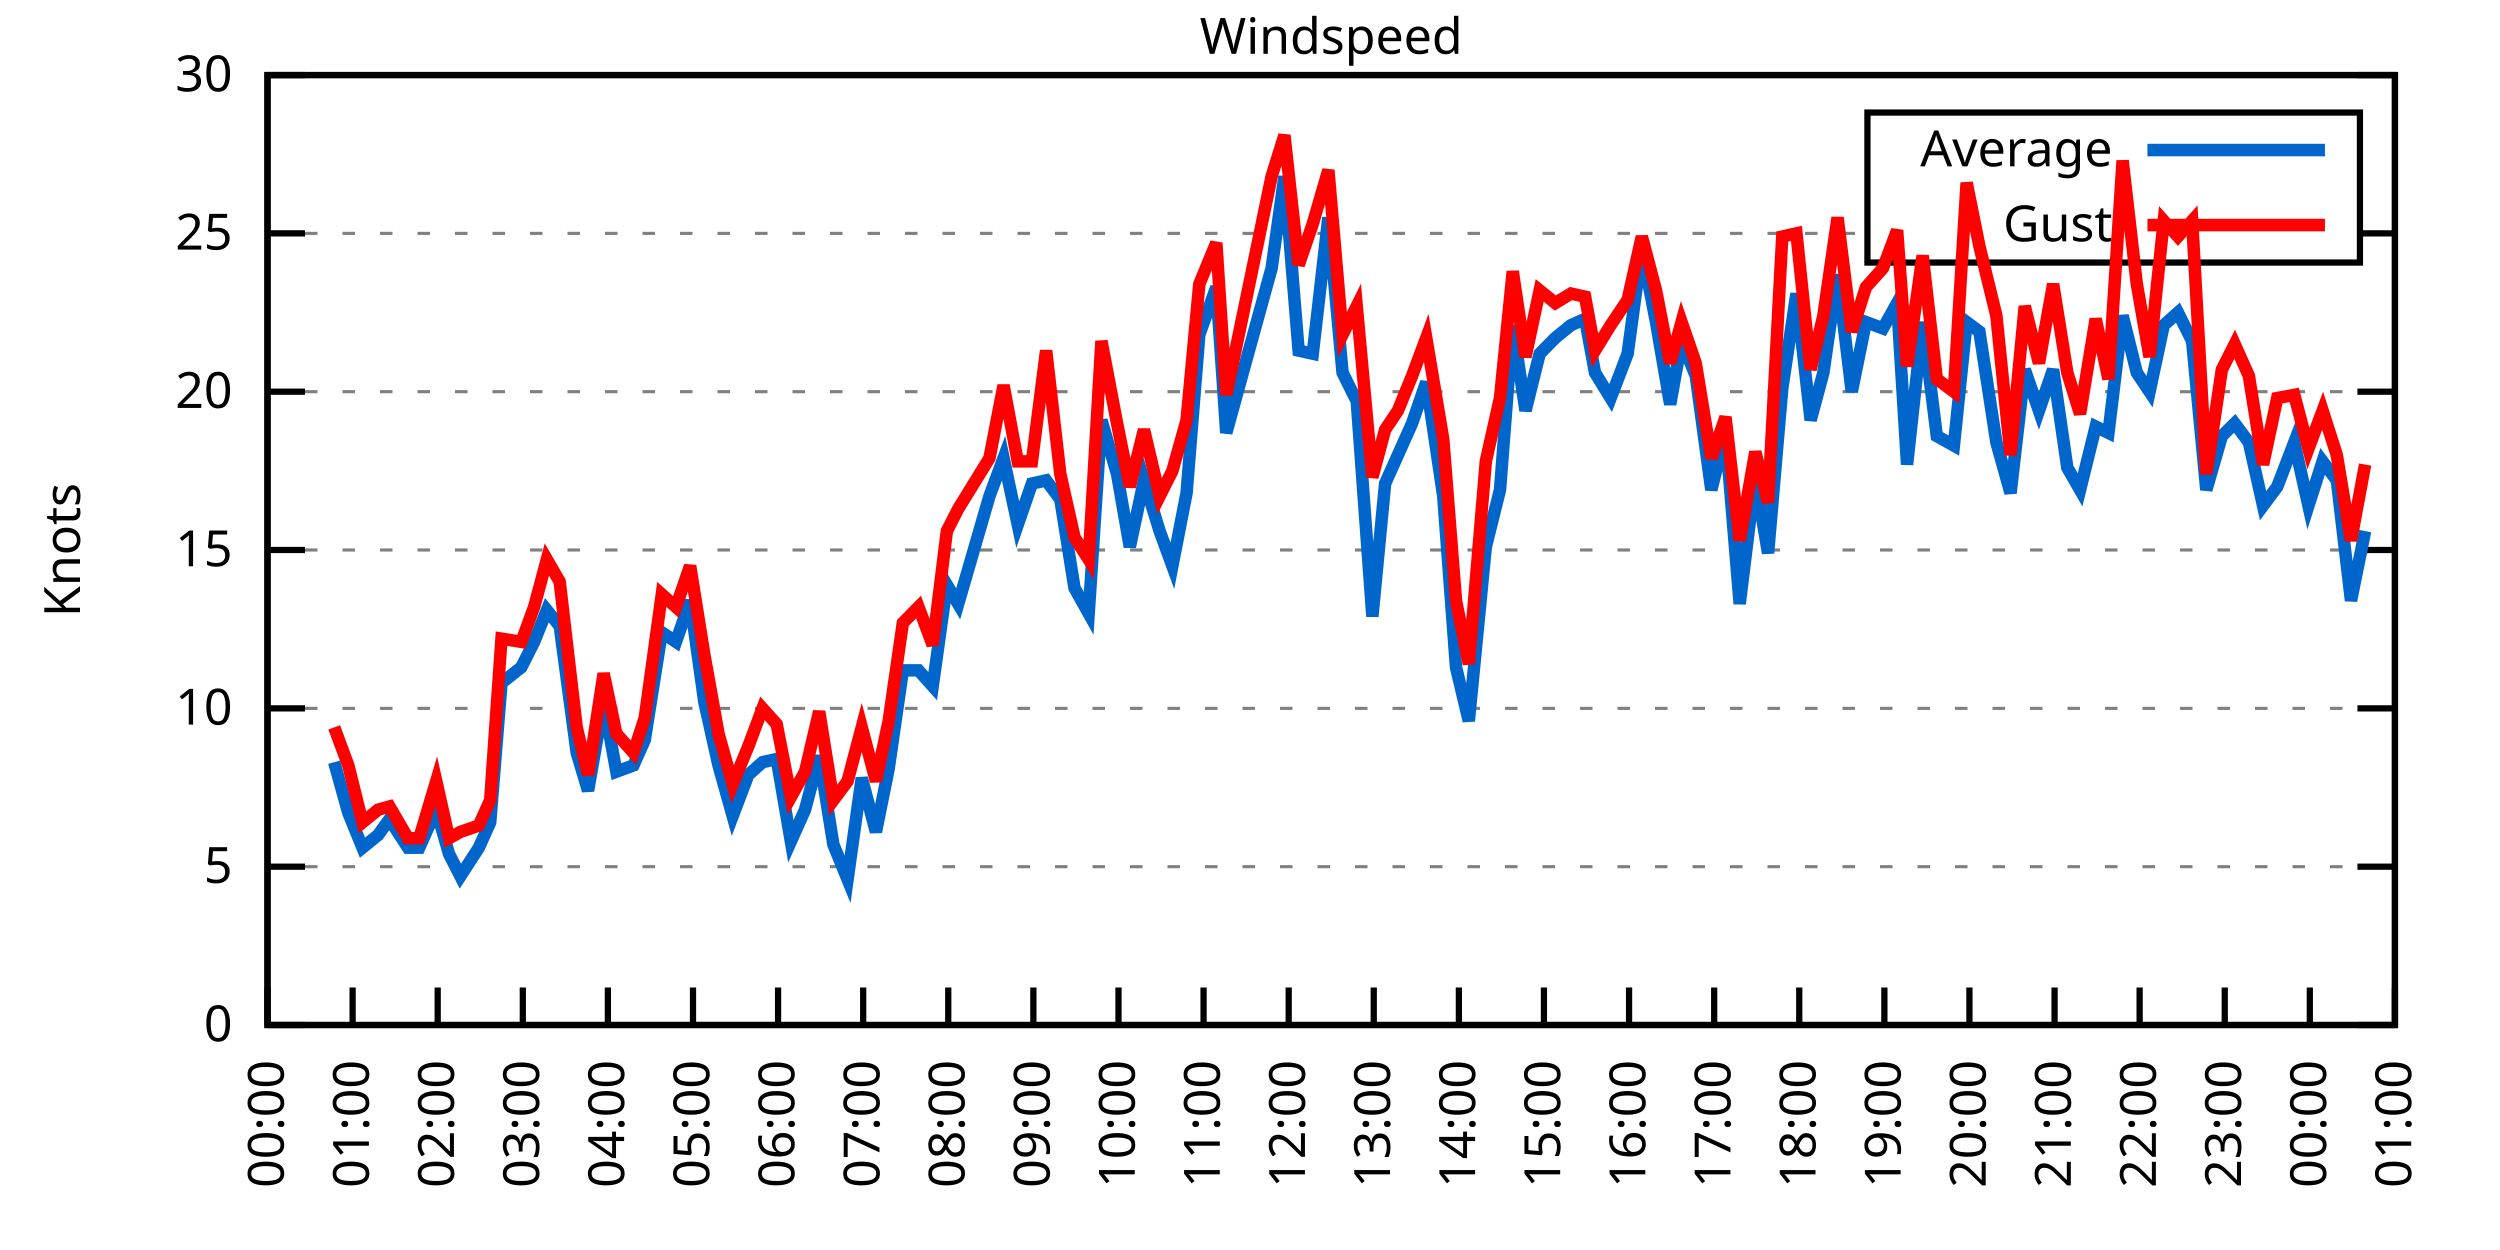
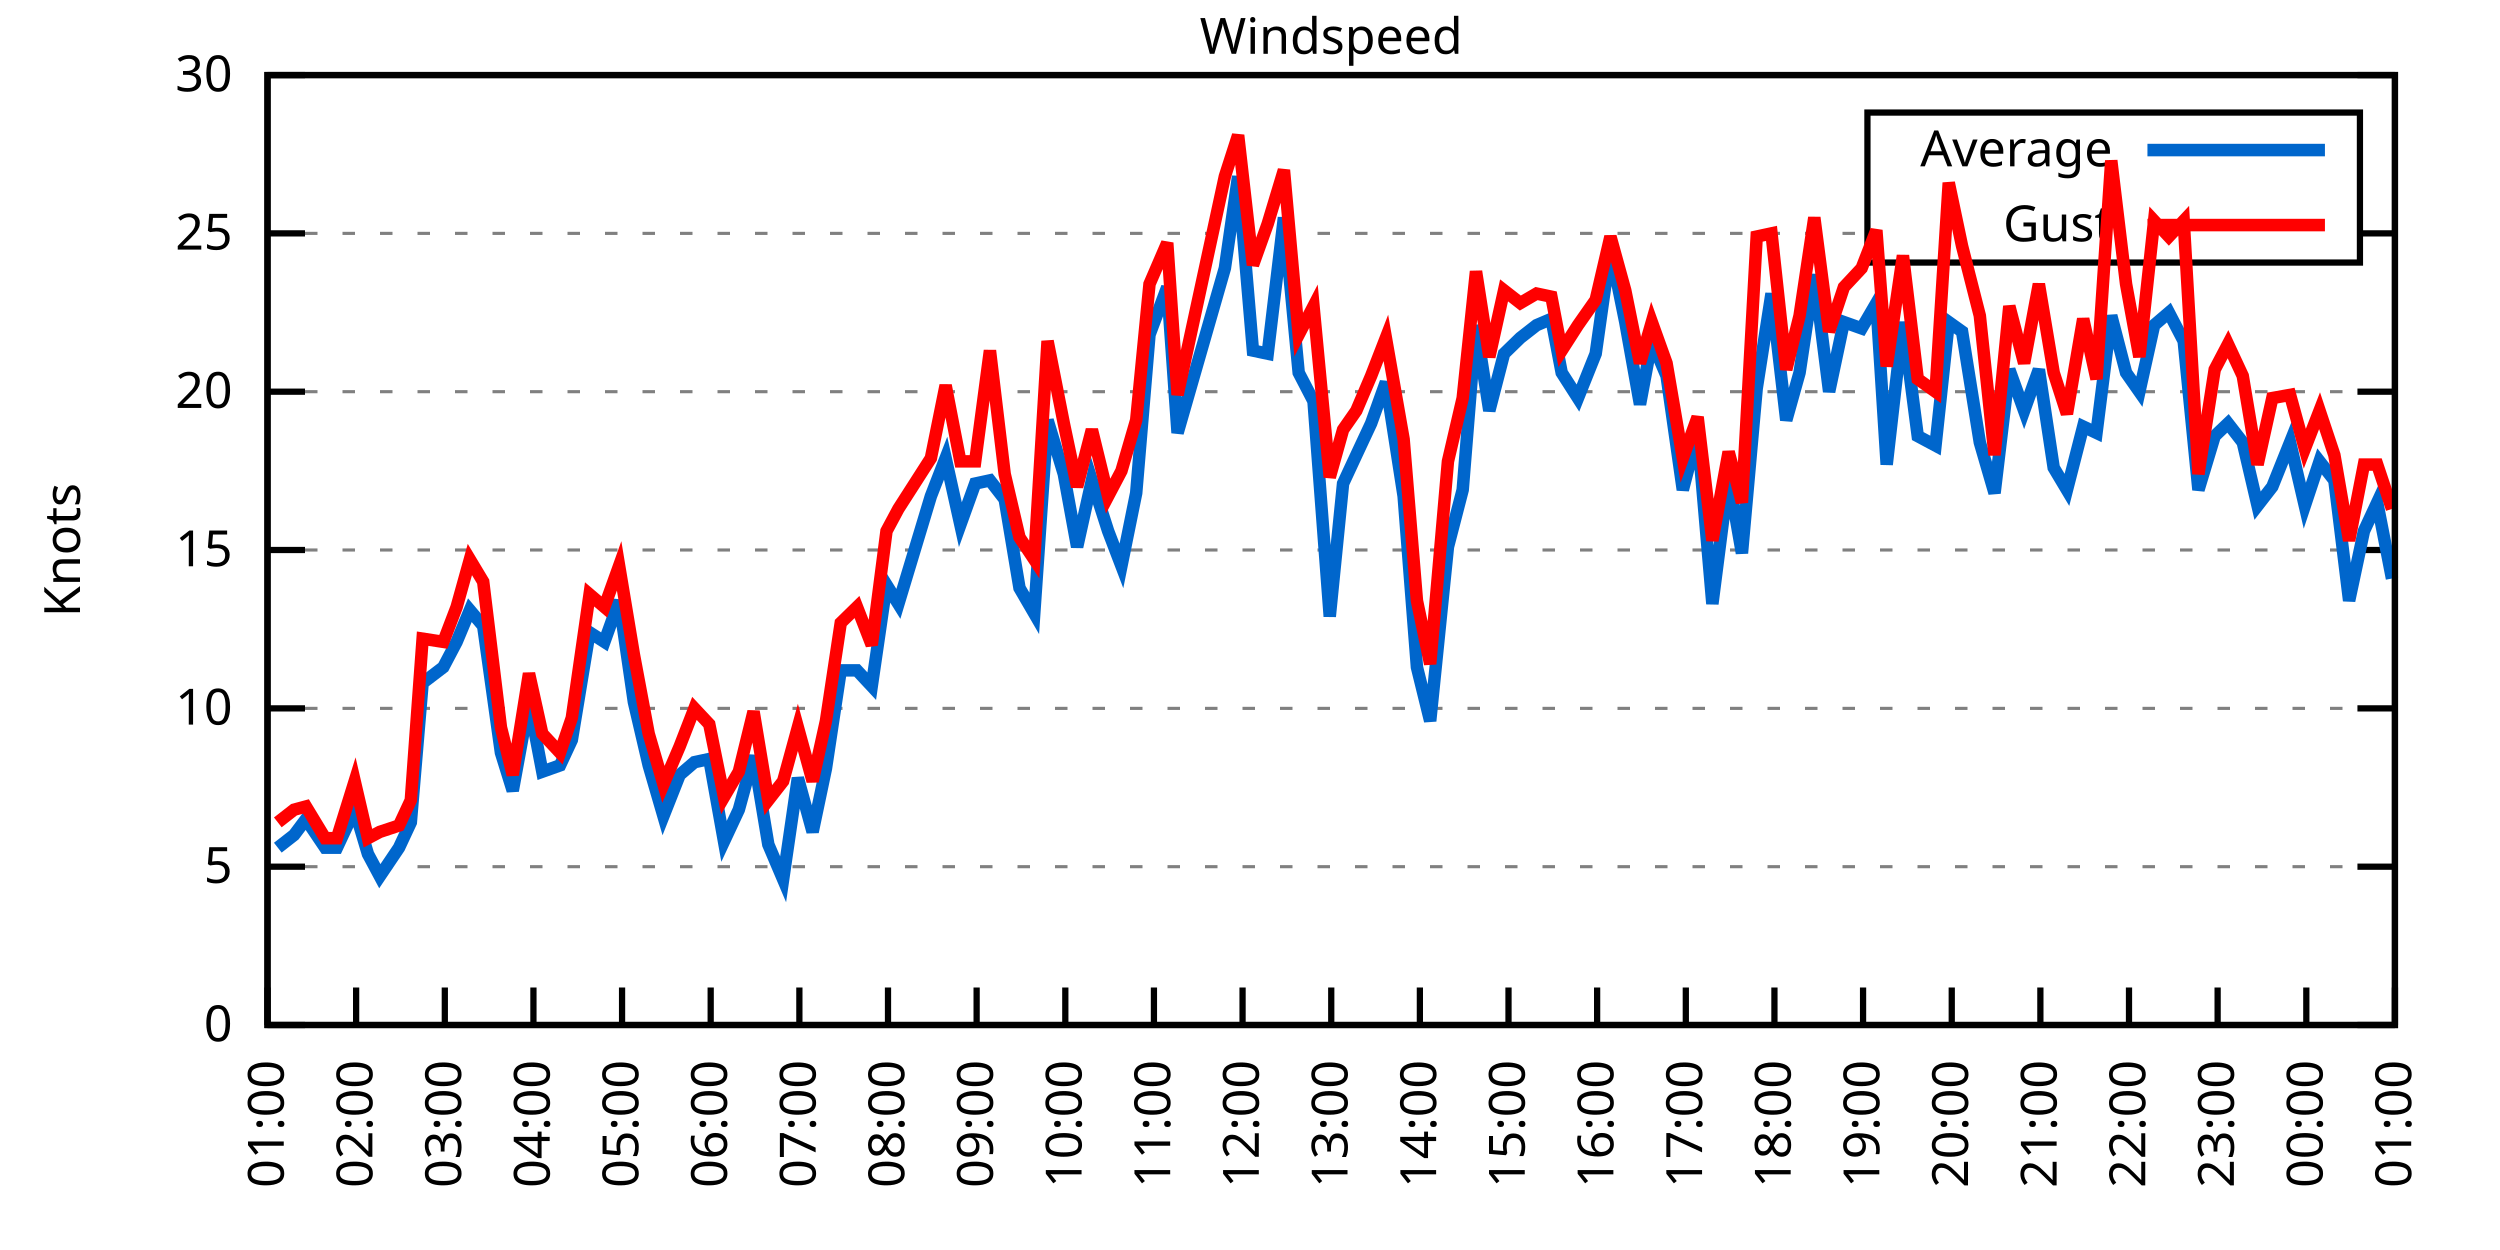
<svg xmlns="http://www.w3.org/2000/svg" xmlns:xlink="http://www.w3.org/1999/xlink" width="400" height="200" viewBox="0 0 400 200">
  <g id="gnuplot_canvas">
    <rect x="0" y="0" width="400" height="200" fill="none" />
    <defs>
      <circle id="gpDot" r="0.5" stroke-width="0.5" stroke="currentColor" />
      <path id="gpPt0" stroke-width="0.333" stroke="currentColor" d="M-1,0 h2 M0,-1 v2" />
      <path id="gpPt1" stroke-width="0.333" stroke="currentColor" d="M-1,-1 L1,1 M1,-1 L-1,1" />
      <path id="gpPt2" stroke-width="0.333" stroke="currentColor" d="M-1,0 L1,0 M0,-1 L0,1 M-1,-1 L1,1 M-1,1 L1,-1" />
      <rect id="gpPt3" stroke-width="0.333" stroke="currentColor" x="-1" y="-1" width="2" height="2" />
      <rect id="gpPt4" stroke-width="0.333" stroke="currentColor" fill="currentColor" x="-1" y="-1" width="2" height="2" />
      <circle id="gpPt5" stroke-width="0.333" stroke="currentColor" cx="0" cy="0" r="1" />
      <use xlink:href="#gpPt5" id="gpPt6" fill="currentColor" stroke="none" />
      <path id="gpPt7" stroke-width="0.333" stroke="currentColor" d="M0,-1.33 L-1.33,0.67 L1.33,0.67 z" />
      <use xlink:href="#gpPt7" id="gpPt8" fill="currentColor" stroke="none" />
      <use xlink:href="#gpPt7" id="gpPt9" stroke="currentColor" transform="rotate(180)" />
      <use xlink:href="#gpPt9" id="gpPt10" fill="currentColor" stroke="none" />
      <use xlink:href="#gpPt3" id="gpPt11" stroke="currentColor" transform="rotate(45)" />
      <use xlink:href="#gpPt11" id="gpPt12" fill="currentColor" stroke="none" />
      <path id="gpPt13" stroke-width="0.333" stroke="currentColor" d="M0,1.330 L1.265,0.411 L0.782,-1.067 L-0.782,-1.076 L-1.265,0.411 z" />
      <use xlink:href="#gpPt13" id="gpPt14" fill="currentColor" stroke="none" />
      <filter id="textbox" filterUnits="objectBoundingBox" x="0" y="0" height="1" width="1">
        <feFlood flood-color="white" flood-opacity="1" result="bgnd" />
        <feComposite in="SourceGraphic" in2="bgnd" operator="atop" />
      </filter>
      <filter id="greybox" filterUnits="objectBoundingBox" x="0" y="0" height="1" width="1">
        <feFlood flood-color="lightgrey" flood-opacity="1" result="grey" />
        <feComposite in="SourceGraphic" in2="grey" operator="atop" />
      </filter>
    </defs>
    <g fill="none" color="white" stroke="currentColor" stroke-width="1.00" stroke-linecap="butt" stroke-linejoin="miter">
</g>
    <g fill="none" color="black" stroke="currentColor" stroke-width="1.00" stroke-linecap="butt" stroke-linejoin="miter">
      <g stroke="none" shape-rendering="crispEdges">
        <polygon fill="rgb(255, 255, 255)" points="42.80,164.00 383.18,164.00 383.18,12.02 42.80,12.02 " />
      </g>
    </g>
    <g fill="none" color="black" stroke="currentColor" stroke-width="1.00" stroke-linecap="butt" stroke-linejoin="miter">
</g>
    <g fill="none" color="black" stroke="black" stroke-width="0.50" stroke-linecap="butt" stroke-linejoin="miter">
</g>
    <g fill="none" color="gray" stroke="currentColor" stroke-width="0.50" stroke-linecap="butt" stroke-linejoin="miter">
      <path stroke="gray" stroke-dasharray="2,4" class="gridline" d="M42.80,164.00 L383.19,164.00  " />
    </g>
    <g fill="none" color="gray" stroke="gray" stroke-width="1.00" stroke-linecap="butt" stroke-linejoin="miter">
</g>
    <g fill="none" color="black" stroke="currentColor" stroke-width="1.00" stroke-linecap="butt" stroke-linejoin="miter">
      <path stroke="black" d="M42.80,164.00 L48.80,164.00 M383.19,164.00 L377.19,164.00  " />
      <g transform="translate(37.20,166.60)" stroke="none" fill="black" font-family="Sans" font-size="8.00" text-anchor="end">
        <text>
          <tspan font-family="Sans"> 0</tspan>
        </text>
      </g>
    </g>
    <g fill="none" color="black" stroke="currentColor" stroke-width="1.00" stroke-linecap="butt" stroke-linejoin="miter">
</g>
    <g fill="none" color="black" stroke="black" stroke-width="0.50" stroke-linecap="butt" stroke-linejoin="miter">
</g>
    <g fill="none" color="gray" stroke="currentColor" stroke-width="0.50" stroke-linecap="butt" stroke-linejoin="miter">
      <path stroke="gray" stroke-dasharray="2,4" class="gridline" d="M42.80,138.67 L383.19,138.67  " />
    </g>
    <g fill="none" color="gray" stroke="gray" stroke-width="1.00" stroke-linecap="butt" stroke-linejoin="miter">
</g>
    <g fill="none" color="black" stroke="currentColor" stroke-width="1.00" stroke-linecap="butt" stroke-linejoin="miter">
      <path stroke="black" d="M42.80,138.67 L48.80,138.67 M383.19,138.67 L377.19,138.67  " />
      <g transform="translate(37.20,141.27)" stroke="none" fill="black" font-family="Sans" font-size="8.00" text-anchor="end">
        <text>
          <tspan font-family="Sans"> 5</tspan>
        </text>
      </g>
    </g>
    <g fill="none" color="black" stroke="currentColor" stroke-width="1.00" stroke-linecap="butt" stroke-linejoin="miter">
</g>
    <g fill="none" color="black" stroke="black" stroke-width="0.50" stroke-linecap="butt" stroke-linejoin="miter">
</g>
    <g fill="none" color="gray" stroke="currentColor" stroke-width="0.50" stroke-linecap="butt" stroke-linejoin="miter">
      <path stroke="gray" stroke-dasharray="2,4" class="gridline" d="M42.80,113.34 L383.19,113.34  " />
    </g>
    <g fill="none" color="gray" stroke="gray" stroke-width="1.00" stroke-linecap="butt" stroke-linejoin="miter">
</g>
    <g fill="none" color="black" stroke="currentColor" stroke-width="1.00" stroke-linecap="butt" stroke-linejoin="miter">
      <path stroke="black" d="M42.80,113.34 L48.80,113.34 M383.19,113.34 L377.19,113.34  " />
      <g transform="translate(37.20,115.94)" stroke="none" fill="black" font-family="Sans" font-size="8.00" text-anchor="end">
        <text>
          <tspan font-family="Sans"> 10</tspan>
        </text>
      </g>
    </g>
    <g fill="none" color="black" stroke="currentColor" stroke-width="1.00" stroke-linecap="butt" stroke-linejoin="miter">
</g>
    <g fill="none" color="black" stroke="black" stroke-width="0.50" stroke-linecap="butt" stroke-linejoin="miter">
</g>
    <g fill="none" color="gray" stroke="currentColor" stroke-width="0.50" stroke-linecap="butt" stroke-linejoin="miter">
      <path stroke="gray" stroke-dasharray="2,4" class="gridline" d="M42.80,88.00 L383.19,88.00  " />
    </g>
    <g fill="none" color="gray" stroke="gray" stroke-width="1.00" stroke-linecap="butt" stroke-linejoin="miter">
</g>
    <g fill="none" color="black" stroke="currentColor" stroke-width="1.00" stroke-linecap="butt" stroke-linejoin="miter">
      <path stroke="black" d="M42.80,88.00 L48.80,88.00 M383.19,88.00 L377.19,88.00  " />
      <g transform="translate(37.20,90.60)" stroke="none" fill="black" font-family="Sans" font-size="8.00" text-anchor="end">
        <text>
          <tspan font-family="Sans"> 15</tspan>
        </text>
      </g>
    </g>
    <g fill="none" color="black" stroke="currentColor" stroke-width="1.00" stroke-linecap="butt" stroke-linejoin="miter">
</g>
    <g fill="none" color="black" stroke="black" stroke-width="0.50" stroke-linecap="butt" stroke-linejoin="miter">
</g>
    <g fill="none" color="gray" stroke="currentColor" stroke-width="0.50" stroke-linecap="butt" stroke-linejoin="miter">
      <path stroke="gray" stroke-dasharray="2,4" class="gridline" d="M42.80,62.67 L383.19,62.67  " />
    </g>
    <g fill="none" color="gray" stroke="gray" stroke-width="1.00" stroke-linecap="butt" stroke-linejoin="miter">
</g>
    <g fill="none" color="black" stroke="currentColor" stroke-width="1.00" stroke-linecap="butt" stroke-linejoin="miter">
      <path stroke="black" d="M42.80,62.67 L48.80,62.67 M383.19,62.67 L377.19,62.67  " />
      <g transform="translate(37.20,65.27)" stroke="none" fill="black" font-family="Sans" font-size="8.00" text-anchor="end">
        <text>
          <tspan font-family="Sans"> 20</tspan>
        </text>
      </g>
    </g>
    <g fill="none" color="black" stroke="currentColor" stroke-width="1.00" stroke-linecap="butt" stroke-linejoin="miter">
</g>
    <g fill="none" color="black" stroke="black" stroke-width="0.50" stroke-linecap="butt" stroke-linejoin="miter">
</g>
    <g fill="none" color="gray" stroke="currentColor" stroke-width="0.50" stroke-linecap="butt" stroke-linejoin="miter">
      <path stroke="gray" stroke-dasharray="2,4" class="gridline" d="M42.80,37.34 L298.79,37.34 M377.59,37.34 L383.19,37.34  " />
    </g>
    <g fill="none" color="gray" stroke="gray" stroke-width="1.00" stroke-linecap="butt" stroke-linejoin="miter">
</g>
    <g fill="none" color="black" stroke="currentColor" stroke-width="1.00" stroke-linecap="butt" stroke-linejoin="miter">
      <path stroke="black" d="M42.80,37.34 L48.80,37.34 M383.19,37.34 L377.19,37.34  " />
      <g transform="translate(37.20,39.94)" stroke="none" fill="black" font-family="Sans" font-size="8.00" text-anchor="end">
        <text>
          <tspan font-family="Sans"> 25</tspan>
        </text>
      </g>
    </g>
    <g fill="none" color="black" stroke="currentColor" stroke-width="1.00" stroke-linecap="butt" stroke-linejoin="miter">
</g>
    <g fill="none" color="black" stroke="black" stroke-width="0.50" stroke-linecap="butt" stroke-linejoin="miter">
</g>
    <g fill="none" color="gray" stroke="currentColor" stroke-width="0.50" stroke-linecap="butt" stroke-linejoin="miter">
      <path stroke="gray" stroke-dasharray="2,4" class="gridline" d="M42.80,12.01 L383.19,12.01  " />
    </g>
    <g fill="none" color="gray" stroke="gray" stroke-width="1.00" stroke-linecap="butt" stroke-linejoin="miter">
</g>
    <g fill="none" color="black" stroke="currentColor" stroke-width="1.00" stroke-linecap="butt" stroke-linejoin="miter">
      <path stroke="black" d="M42.80,12.01 L48.80,12.01 M383.19,12.01 L377.19,12.01  " />
      <g transform="translate(37.20,14.61)" stroke="none" fill="black" font-family="Sans" font-size="8.00" text-anchor="end">
        <text>
          <tspan font-family="Sans"> 30</tspan>
        </text>
      </g>
    </g>
    <g fill="none" color="black" stroke="currentColor" stroke-width="1.00" stroke-linecap="butt" stroke-linejoin="miter">
      <path stroke="black" d="M42.80,164.00 L42.80,158.00  " />
      <g transform="translate(45.40,169.60) rotate(270.00)" stroke="none" fill="black" font-family="Sans" font-size="8.00" text-anchor="end">
        <text>
-           <tspan font-family="Sans">00:00</tspan>
-         </text>
-       </g>
-     </g>
-     <g fill="none" color="black" stroke="currentColor" stroke-width="1.00" stroke-linecap="butt" stroke-linejoin="miter">
-       <path stroke="black" d="M56.42,164.00 L56.42,158.00  " />
-       <g transform="translate(59.02,169.60) rotate(270.00)" stroke="none" fill="black" font-family="Sans" font-size="8.00" text-anchor="end">
-         <text>
          <tspan font-family="Sans">01:00</tspan>
        </text>
      </g>
    </g>
    <g fill="none" color="black" stroke="currentColor" stroke-width="1.00" stroke-linecap="butt" stroke-linejoin="miter">
-       <path stroke="black" d="M70.03,164.00 L70.03,158.00  " />
-       <g transform="translate(72.63,169.60) rotate(270.00)" stroke="none" fill="black" font-family="Sans" font-size="8.00" text-anchor="end">
+       <path stroke="black" d="M56.98,164.00 L56.98,158.00  " />
+       <g transform="translate(59.58,169.60) rotate(270.00)" stroke="none" fill="black" font-family="Sans" font-size="8.00" text-anchor="end">
        <text>
          <tspan font-family="Sans">02:00</tspan>
        </text>
      </g>
    </g>
    <g fill="none" color="black" stroke="currentColor" stroke-width="1.00" stroke-linecap="butt" stroke-linejoin="miter">
-       <path stroke="black" d="M83.65,164.00 L83.65,158.00  " />
-       <g transform="translate(86.25,169.60) rotate(270.00)" stroke="none" fill="black" font-family="Sans" font-size="8.00" text-anchor="end">
+       <path stroke="black" d="M71.17,164.00 L71.17,158.00  " />
+       <g transform="translate(73.77,169.60) rotate(270.00)" stroke="none" fill="black" font-family="Sans" font-size="8.00" text-anchor="end">
        <text>
          <tspan font-family="Sans">03:00</tspan>
        </text>
      </g>
    </g>
    <g fill="none" color="black" stroke="currentColor" stroke-width="1.00" stroke-linecap="butt" stroke-linejoin="miter">
-       <path stroke="black" d="M97.26,164.00 L97.26,158.00  " />
-       <g transform="translate(99.86,169.60) rotate(270.00)" stroke="none" fill="black" font-family="Sans" font-size="8.00" text-anchor="end">
+       <path stroke="black" d="M85.35,164.00 L85.35,158.00  " />
+       <g transform="translate(87.95,169.60) rotate(270.00)" stroke="none" fill="black" font-family="Sans" font-size="8.00" text-anchor="end">
        <text>
          <tspan font-family="Sans">04:00</tspan>
        </text>
      </g>
    </g>
    <g fill="none" color="black" stroke="currentColor" stroke-width="1.00" stroke-linecap="butt" stroke-linejoin="miter">
-       <path stroke="black" d="M110.88,164.00 L110.88,158.00  " />
-       <g transform="translate(113.48,169.60) rotate(270.00)" stroke="none" fill="black" font-family="Sans" font-size="8.00" text-anchor="end">
+       <path stroke="black" d="M99.53,164.00 L99.53,158.00  " />
+       <g transform="translate(102.13,169.60) rotate(270.00)" stroke="none" fill="black" font-family="Sans" font-size="8.00" text-anchor="end">
        <text>
          <tspan font-family="Sans">05:00</tspan>
        </text>
      </g>
    </g>
    <g fill="none" color="black" stroke="currentColor" stroke-width="1.00" stroke-linecap="butt" stroke-linejoin="miter">
-       <path stroke="black" d="M124.49,164.00 L124.49,158.00  " />
-       <g transform="translate(127.09,169.60) rotate(270.00)" stroke="none" fill="black" font-family="Sans" font-size="8.00" text-anchor="end">
+       <path stroke="black" d="M113.71,164.00 L113.71,158.00  " />
+       <g transform="translate(116.31,169.60) rotate(270.00)" stroke="none" fill="black" font-family="Sans" font-size="8.00" text-anchor="end">
        <text>
          <tspan font-family="Sans">06:00</tspan>
        </text>
      </g>
    </g>
    <g fill="none" color="black" stroke="currentColor" stroke-width="1.00" stroke-linecap="butt" stroke-linejoin="miter">
-       <path stroke="black" d="M138.11,164.00 L138.11,158.00  " />
-       <g transform="translate(140.71,169.60) rotate(270.00)" stroke="none" fill="black" font-family="Sans" font-size="8.00" text-anchor="end">
+       <path stroke="black" d="M127.90,164.00 L127.90,158.00  " />
+       <g transform="translate(130.50,169.60) rotate(270.00)" stroke="none" fill="black" font-family="Sans" font-size="8.00" text-anchor="end">
        <text>
          <tspan font-family="Sans">07:00</tspan>
        </text>
      </g>
    </g>
    <g fill="none" color="black" stroke="currentColor" stroke-width="1.00" stroke-linecap="butt" stroke-linejoin="miter">
-       <path stroke="black" d="M151.72,164.00 L151.72,158.00  " />
-       <g transform="translate(154.32,169.60) rotate(270.00)" stroke="none" fill="black" font-family="Sans" font-size="8.00" text-anchor="end">
+       <path stroke="black" d="M142.08,164.00 L142.08,158.00  " />
+       <g transform="translate(144.68,169.60) rotate(270.00)" stroke="none" fill="black" font-family="Sans" font-size="8.00" text-anchor="end">
        <text>
          <tspan font-family="Sans">08:00</tspan>
        </text>
      </g>
    </g>
    <g fill="none" color="black" stroke="currentColor" stroke-width="1.00" stroke-linecap="butt" stroke-linejoin="miter">
-       <path stroke="black" d="M165.34,164.00 L165.34,158.00  " />
-       <g transform="translate(167.94,169.60) rotate(270.00)" stroke="none" fill="black" font-family="Sans" font-size="8.00" text-anchor="end">
+       <path stroke="black" d="M156.26,164.00 L156.26,158.00  " />
+       <g transform="translate(158.86,169.60) rotate(270.00)" stroke="none" fill="black" font-family="Sans" font-size="8.00" text-anchor="end">
        <text>
          <tspan font-family="Sans">09:00</tspan>
        </text>
      </g>
    </g>
    <g fill="none" color="black" stroke="currentColor" stroke-width="1.00" stroke-linecap="butt" stroke-linejoin="miter">
-       <path stroke="black" d="M178.96,164.00 L178.96,158.00  " />
-       <g transform="translate(181.56,169.60) rotate(270.00)" stroke="none" fill="black" font-family="Sans" font-size="8.00" text-anchor="end">
+       <path stroke="black" d="M170.45,164.00 L170.45,158.00  " />
+       <g transform="translate(173.05,169.60) rotate(270.00)" stroke="none" fill="black" font-family="Sans" font-size="8.00" text-anchor="end">
        <text>
          <tspan font-family="Sans">10:00</tspan>
        </text>
      </g>
    </g>
    <g fill="none" color="black" stroke="currentColor" stroke-width="1.00" stroke-linecap="butt" stroke-linejoin="miter">
-       <path stroke="black" d="M192.57,164.00 L192.57,158.00  " />
-       <g transform="translate(195.17,169.60) rotate(270.00)" stroke="none" fill="black" font-family="Sans" font-size="8.00" text-anchor="end">
+       <path stroke="black" d="M184.63,164.00 L184.63,158.00  " />
+       <g transform="translate(187.23,169.60) rotate(270.00)" stroke="none" fill="black" font-family="Sans" font-size="8.00" text-anchor="end">
        <text>
          <tspan font-family="Sans">11:00</tspan>
        </text>
      </g>
    </g>
    <g fill="none" color="black" stroke="currentColor" stroke-width="1.00" stroke-linecap="butt" stroke-linejoin="miter">
-       <path stroke="black" d="M206.19,164.00 L206.19,158.00  " />
-       <g transform="translate(208.79,169.60) rotate(270.00)" stroke="none" fill="black" font-family="Sans" font-size="8.00" text-anchor="end">
+       <path stroke="black" d="M198.81,164.00 L198.81,158.00  " />
+       <g transform="translate(201.41,169.60) rotate(270.00)" stroke="none" fill="black" font-family="Sans" font-size="8.00" text-anchor="end">
        <text>
          <tspan font-family="Sans">12:00</tspan>
        </text>
      </g>
    </g>
    <g fill="none" color="black" stroke="currentColor" stroke-width="1.00" stroke-linecap="butt" stroke-linejoin="miter">
-       <path stroke="black" d="M219.80,164.00 L219.80,158.00  " />
-       <g transform="translate(222.40,169.60) rotate(270.00)" stroke="none" fill="black" font-family="Sans" font-size="8.00" text-anchor="end">
+       <path stroke="black" d="M213.00,164.00 L213.00,158.00  " />
+       <g transform="translate(215.60,169.60) rotate(270.00)" stroke="none" fill="black" font-family="Sans" font-size="8.00" text-anchor="end">
        <text>
          <tspan font-family="Sans">13:00</tspan>
        </text>
      </g>
    </g>
    <g fill="none" color="black" stroke="currentColor" stroke-width="1.00" stroke-linecap="butt" stroke-linejoin="miter">
-       <path stroke="black" d="M233.42,164.00 L233.42,158.00  " />
-       <g transform="translate(236.02,169.60) rotate(270.00)" stroke="none" fill="black" font-family="Sans" font-size="8.00" text-anchor="end">
+       <path stroke="black" d="M227.18,164.00 L227.18,158.00  " />
+       <g transform="translate(229.78,169.60) rotate(270.00)" stroke="none" fill="black" font-family="Sans" font-size="8.00" text-anchor="end">
        <text>
          <tspan font-family="Sans">14:00</tspan>
        </text>
      </g>
    </g>
    <g fill="none" color="black" stroke="currentColor" stroke-width="1.00" stroke-linecap="butt" stroke-linejoin="miter">
-       <path stroke="black" d="M247.03,164.00 L247.03,158.00  " />
-       <g transform="translate(249.63,169.60) rotate(270.00)" stroke="none" fill="black" font-family="Sans" font-size="8.00" text-anchor="end">
+       <path stroke="black" d="M241.36,164.00 L241.36,158.00  " />
+       <g transform="translate(243.96,169.60) rotate(270.00)" stroke="none" fill="black" font-family="Sans" font-size="8.00" text-anchor="end">
        <text>
          <tspan font-family="Sans">15:00</tspan>
        </text>
      </g>
    </g>
    <g fill="none" color="black" stroke="currentColor" stroke-width="1.00" stroke-linecap="butt" stroke-linejoin="miter">
-       <path stroke="black" d="M260.65,164.00 L260.65,158.00  " />
-       <g transform="translate(263.25,169.60) rotate(270.00)" stroke="none" fill="black" font-family="Sans" font-size="8.00" text-anchor="end">
+       <path stroke="black" d="M255.54,164.00 L255.54,158.00  " />
+       <g transform="translate(258.14,169.60) rotate(270.00)" stroke="none" fill="black" font-family="Sans" font-size="8.00" text-anchor="end">
        <text>
          <tspan font-family="Sans">16:00</tspan>
        </text>
      </g>
    </g>
    <g fill="none" color="black" stroke="currentColor" stroke-width="1.00" stroke-linecap="butt" stroke-linejoin="miter">
-       <path stroke="black" d="M274.27,164.00 L274.27,158.00  " />
-       <g transform="translate(276.87,169.60) rotate(270.00)" stroke="none" fill="black" font-family="Sans" font-size="8.00" text-anchor="end">
+       <path stroke="black" d="M269.73,164.00 L269.73,158.00  " />
+       <g transform="translate(272.33,169.60) rotate(270.00)" stroke="none" fill="black" font-family="Sans" font-size="8.00" text-anchor="end">
        <text>
          <tspan font-family="Sans">17:00</tspan>
        </text>
      </g>
    </g>
    <g fill="none" color="black" stroke="currentColor" stroke-width="1.00" stroke-linecap="butt" stroke-linejoin="miter">
-       <path stroke="black" d="M287.88,164.00 L287.88,158.00  " />
-       <g transform="translate(290.48,169.60) rotate(270.00)" stroke="none" fill="black" font-family="Sans" font-size="8.00" text-anchor="end">
+       <path stroke="black" d="M283.91,164.00 L283.91,158.00  " />
+       <g transform="translate(286.51,169.60) rotate(270.00)" stroke="none" fill="black" font-family="Sans" font-size="8.00" text-anchor="end">
        <text>
          <tspan font-family="Sans">18:00</tspan>
        </text>
      </g>
    </g>
    <g fill="none" color="black" stroke="currentColor" stroke-width="1.00" stroke-linecap="butt" stroke-linejoin="miter">
-       <path stroke="black" d="M301.50,164.00 L301.50,158.00  " />
-       <g transform="translate(304.10,169.60) rotate(270.00)" stroke="none" fill="black" font-family="Sans" font-size="8.00" text-anchor="end">
+       <path stroke="black" d="M298.09,164.00 L298.09,158.00  " />
+       <g transform="translate(300.69,169.60) rotate(270.00)" stroke="none" fill="black" font-family="Sans" font-size="8.00" text-anchor="end">
        <text>
          <tspan font-family="Sans">19:00</tspan>
        </text>
      </g>
    </g>
    <g fill="none" color="black" stroke="currentColor" stroke-width="1.00" stroke-linecap="butt" stroke-linejoin="miter">
-       <path stroke="black" d="M315.11,164.00 L315.11,158.00  " />
-       <g transform="translate(317.71,169.60) rotate(270.00)" stroke="none" fill="black" font-family="Sans" font-size="8.00" text-anchor="end">
+       <path stroke="black" d="M312.28,164.00 L312.28,158.00  " />
+       <g transform="translate(314.88,169.60) rotate(270.00)" stroke="none" fill="black" font-family="Sans" font-size="8.00" text-anchor="end">
        <text>
          <tspan font-family="Sans">20:00</tspan>
        </text>
      </g>
    </g>
    <g fill="none" color="black" stroke="currentColor" stroke-width="1.00" stroke-linecap="butt" stroke-linejoin="miter">
-       <path stroke="black" d="M328.73,164.00 L328.73,158.00  " />
-       <g transform="translate(331.33,169.60) rotate(270.00)" stroke="none" fill="black" font-family="Sans" font-size="8.00" text-anchor="end">
+       <path stroke="black" d="M326.46,164.00 L326.46,158.00  " />
+       <g transform="translate(329.06,169.60) rotate(270.00)" stroke="none" fill="black" font-family="Sans" font-size="8.00" text-anchor="end">
        <text>
          <tspan font-family="Sans">21:00</tspan>
        </text>
      </g>
    </g>
    <g fill="none" color="black" stroke="currentColor" stroke-width="1.00" stroke-linecap="butt" stroke-linejoin="miter">
-       <path stroke="black" d="M342.34,164.00 L342.34,158.00  " />
-       <g transform="translate(344.94,169.60) rotate(270.00)" stroke="none" fill="black" font-family="Sans" font-size="8.00" text-anchor="end">
+       <path stroke="black" d="M340.64,164.00 L340.64,158.00  " />
+       <g transform="translate(343.24,169.60) rotate(270.00)" stroke="none" fill="black" font-family="Sans" font-size="8.00" text-anchor="end">
        <text>
          <tspan font-family="Sans">22:00</tspan>
        </text>
      </g>
    </g>
    <g fill="none" color="black" stroke="currentColor" stroke-width="1.00" stroke-linecap="butt" stroke-linejoin="miter">
-       <path stroke="black" d="M355.96,164.00 L355.96,158.00  " />
-       <g transform="translate(358.56,169.60) rotate(270.00)" stroke="none" fill="black" font-family="Sans" font-size="8.00" text-anchor="end">
+       <path stroke="black" d="M354.82,164.00 L354.82,158.00  " />
+       <g transform="translate(357.42,169.60) rotate(270.00)" stroke="none" fill="black" font-family="Sans" font-size="8.00" text-anchor="end">
        <text>
          <tspan font-family="Sans">23:00</tspan>
        </text>
      </g>
    </g>
    <g fill="none" color="black" stroke="currentColor" stroke-width="1.00" stroke-linecap="butt" stroke-linejoin="miter">
-       <path stroke="black" d="M369.57,164.00 L369.57,158.00  " />
-       <g transform="translate(372.17,169.60) rotate(270.00)" stroke="none" fill="black" font-family="Sans" font-size="8.00" text-anchor="end">
+       <path stroke="black" d="M369.01,164.00 L369.01,158.00  " />
+       <g transform="translate(371.61,169.60) rotate(270.00)" stroke="none" fill="black" font-family="Sans" font-size="8.00" text-anchor="end">
        <text>
          <tspan font-family="Sans">00:00</tspan>
        </text>
      </g>
    </g>
    <g fill="none" color="black" stroke="currentColor" stroke-width="1.00" stroke-linecap="butt" stroke-linejoin="miter">
      <path stroke="black" d="M383.19,164.00 L383.19,158.00  " />
      <g transform="translate(385.79,169.60) rotate(270.00)" stroke="none" fill="black" font-family="Sans" font-size="8.00" text-anchor="end">
        <text>
          <tspan font-family="Sans">01:00</tspan>
        </text>
      </g>
    </g>
    <g fill="none" color="black" stroke="currentColor" stroke-width="1.00" stroke-linecap="butt" stroke-linejoin="miter">
</g>
    <g fill="none" color="black" stroke="currentColor" stroke-width="1.00" stroke-linecap="butt" stroke-linejoin="miter">
      <path stroke="black" d="M42.80,12.01 L42.80,164.00 L383.19,164.00 L383.19,12.01 L42.80,12.01 Z  " />
    </g>
    <g fill="none" color="black" stroke="currentColor" stroke-width="1.00" stroke-linecap="butt" stroke-linejoin="miter">
</g>
    <g fill="none" color="black" stroke="currentColor" stroke-width="1.00" stroke-linecap="butt" stroke-linejoin="miter">
      <path stroke="black" d="M298.79,42.01 L298.79,18.01 L377.59,18.01 L377.59,42.01 L298.79,42.01 Z  " />
    </g>
    <g id="Windspeed_plot_1">
      <g fill="none" color="white" stroke="black" stroke-width="2.00" stroke-linecap="butt" stroke-linejoin="miter">
</g>
      <g fill="none" color="black" stroke="currentColor" stroke-width="2.00" stroke-linecap="butt" stroke-linejoin="miter">
        <g transform="translate(337.99,26.61)" stroke="none" fill="black" font-family="Sans" font-size="8.00" text-anchor="end">
          <text>
            <tspan font-family="Sans">Average</tspan>
          </text>
        </g>
      </g>
      <g fill="none" color="black" stroke="currentColor" stroke-width="2.00" stroke-linecap="butt" stroke-linejoin="miter">
-         <path stroke="rgb(  0, 102, 204)" d="M343.59,24.01 L371.99,24.01 M53.47,121.95 L55.73,130.06 L58.00,135.63 L60.50,133.60 L62.32,131.07 L65.27,135.63   L67.08,135.63 L69.80,129.55 L71.85,136.64 L73.66,140.19 L76.61,135.63 L78.43,131.58 L80.24,109.28 L83.42,106.75   L85.46,102.70 L87.50,97.63 L89.55,100.16 L92.27,120.43 L94.09,126.51 L96.58,112.32 L98.62,123.47 L101.35,122.46   L103.16,118.40 L105.89,101.18 L108.15,102.70 L110.42,96.11 L112.69,112.32 L114.96,122.46 L117.23,130.56 L119.73,123.98   L122.00,121.95 L124.27,121.44 L126.54,134.62 L128.81,129.55 L131.07,120.94 L133.34,135.12 L135.61,140.69 L137.88,124.48   L140.15,133.10 L142.19,122.96 L144.46,107.26 L146.96,107.26 L149.23,109.79 L151.50,93.58 L153.31,96.62 L158.31,79.39   L160.57,73.31 L162.84,83.95 L165.11,77.37 L167.38,76.86 L169.65,79.90 L171.92,94.08 L174.19,98.14 L176.23,67.23   L178.73,75.85 L180.77,87.50 L183.04,76.86 L185.54,84.97 L187.58,90.54 L189.85,78.89 L191.89,53.55 L194.61,45.95   L196.20,69.26 L203.46,42.91 L205.51,28.22 L207.78,56.09 L210.04,56.59 L212.54,34.81 L214.81,59.63 L217.08,64.19   L219.58,98.64 L221.62,77.37 L223.66,72.81 L225.93,67.74 L228.20,61.15 L230.92,79.39 L232.96,106.75 L235.01,115.36   L237.73,87.50 L240.00,78.38 L242.04,52.03 L244.08,65.71 L246.35,56.59 L248.85,54.06 L251.35,52.03 L253.61,51.02   L255.20,59.63 L257.70,63.69 L260.42,56.59 L262.69,39.87 L264.96,51.53 L267.23,64.70 L269.05,54.57 L271.32,60.14   L273.81,78.38 L276.08,69.26 L278.35,96.62 L280.85,76.35 L282.89,88.51 L285.16,62.17 L287.43,46.97 L289.70,67.23   L291.74,59.63 L294.01,43.93 L296.28,62.67 L298.55,51.53 L301.27,52.54 L303.54,48.49 L305.13,74.33 L307.62,51.53   L309.89,69.77 L312.62,71.29 L314.66,51.53 L316.70,53.05 L319.42,70.78 L321.69,78.89 L323.96,59.13 L326.23,65.71   L328.50,59.13 L330.77,74.83 L332.81,78.38 L335.31,68.25 L337.35,69.26 L339.62,50.51 L341.89,59.63 L343.93,62.67   L346.20,52.03 L348.47,50.01 L350.74,54.57 L353.01,78.38 L355.50,69.77 L357.55,67.74 L359.82,70.78 L362.09,80.91   L364.36,77.87 L367.08,70.78 L369.35,80.91 L371.62,73.82 L373.89,76.86 L376.16,96.11 L378.42,84.97  " />
+         <path stroke="rgb(  0, 102, 204)" d="M343.59,24.01 L371.99,24.01 M44.45,135.63 L47.05,133.60 L48.95,131.07 L52.02,135.63 L53.91,135.63 L56.75,129.55   L58.87,136.64 L60.77,140.19 L63.84,135.63 L65.73,131.58 L67.62,109.28 L70.93,106.75 L73.06,102.70 L75.18,97.63   L77.31,100.16 L80.15,120.43 L82.04,126.51 L84.64,112.32 L86.77,123.47 L89.60,122.46 L91.49,118.40 L94.33,101.18   L96.70,102.70 L99.06,96.11 L101.42,112.32 L103.79,122.46 L106.15,130.56 L108.75,123.98 L111.11,121.95 L113.48,121.44   L115.84,134.62 L118.21,129.55 L120.57,120.94 L122.93,135.12 L125.30,140.69 L127.66,124.48 L130.02,133.10 L132.15,122.96   L134.52,107.26 L137.12,107.26 L139.48,109.79 L141.84,93.58 L143.74,96.62 L148.94,79.39 L151.30,73.31 L153.66,83.95   L156.03,77.37 L158.39,76.86 L160.75,79.90 L163.12,94.08 L165.48,98.14 L167.61,67.23 L170.21,75.85 L172.34,87.50   L174.70,76.86 L177.30,84.97 L179.43,90.54 L181.79,78.89 L183.92,53.55 L186.76,45.95 L188.41,69.26 L195.98,42.91   L198.10,28.22 L200.47,56.09 L202.83,56.59 L205.43,34.81 L207.79,59.63 L210.16,64.19 L212.76,98.64 L214.89,77.37   L217.01,72.81 L219.38,67.74 L221.74,61.15 L224.58,79.39 L226.71,106.75 L228.83,115.36 L231.67,87.50 L234.03,78.38   L236.16,52.03 L238.29,65.71 L240.65,56.59 L243.25,54.06 L245.85,52.03 L248.22,51.02 L249.87,59.63 L252.47,63.69   L255.31,56.59 L257.67,39.87 L260.04,51.53 L262.40,64.70 L264.29,54.57 L266.65,60.14 L269.25,78.38 L271.62,69.26   L273.98,96.62 L276.58,76.35 L278.71,88.51 L281.07,62.17 L283.44,46.97 L285.80,67.23 L287.93,59.63 L290.29,43.93   L292.66,62.67 L295.02,51.53 L297.86,52.54 L300.22,48.49 L301.87,74.33 L304.47,51.53 L306.84,69.77 L309.68,71.29   L311.80,51.53 L313.93,53.05 L316.77,70.78 L319.13,78.89 L321.49,59.13 L323.86,65.71 L326.22,59.13 L328.59,74.83   L330.71,78.38 L333.31,68.25 L335.44,69.26 L337.80,50.51 L340.17,59.63 L342.30,62.67 L344.66,52.03 L347.02,50.01   L349.39,54.57 L351.75,78.38 L354.35,69.77 L356.48,67.74 L358.84,70.78 L361.21,80.91 L363.57,77.87 L366.41,70.78   L368.77,80.91 L371.13,73.82 L373.50,76.86 L375.86,96.11 L378.23,84.97 L380.35,80.41 L382.72,92.56  " />
      </g>
    </g>
    <g id="Windspeed_plot_2">
      <g fill="none" color="black" stroke="currentColor" stroke-width="2.00" stroke-linecap="butt" stroke-linejoin="miter">
        <g transform="translate(337.99,38.61)" stroke="none" fill="black" font-family="Sans" font-size="8.00" text-anchor="end">
          <text>
            <tspan font-family="Sans">Gust</tspan>
          </text>
        </g>
      </g>
      <g fill="none" color="black" stroke="currentColor" stroke-width="2.00" stroke-linecap="butt" stroke-linejoin="miter">
-         <path stroke="rgb(255,   0,   0)" d="M343.59,36.01 L371.99,36.01 M53.47,116.38 L55.73,122.46 L58.00,131.58 L60.50,129.55 L62.32,129.04 L65.27,134.11   L67.08,134.11 L69.80,124.99 L71.85,134.11 L73.66,133.10 L76.61,132.08 L78.43,128.03 L80.24,102.19 L83.42,102.70   L85.46,97.12 L87.50,89.52 L89.55,93.07 L92.27,116.38 L94.09,123.98 L96.58,107.76 L98.62,117.39 L101.35,120.43   L103.16,114.86 L105.89,95.10 L108.15,97.12 L110.42,90.54 L112.69,104.72 L114.96,117.39 L117.23,125.50 L119.73,119.42   L122.00,113.34 L124.27,115.87 L126.54,127.52 L128.81,123.47 L131.07,113.84 L133.34,128.03 L135.61,124.99 L137.88,116.38   L140.15,124.99 L142.19,115.36 L144.46,99.66 L146.96,97.12 L149.23,103.20 L151.50,84.97 L153.31,81.42 L158.31,73.31   L160.57,61.66 L162.84,73.82 L165.11,73.82 L167.38,56.09 L169.65,75.85 L171.92,85.98 L174.19,89.52 L176.23,54.57   L178.73,67.74 L180.77,77.87 L183.04,68.75 L185.54,79.39 L187.58,75.34 L189.85,67.23 L191.89,45.45 L194.61,38.86   L196.20,63.18 L203.46,28.22 L205.51,21.64 L207.78,42.41 L210.04,35.82 L212.54,27.21 L214.81,53.55 L217.08,48.99   L219.58,76.35 L221.62,68.75 L223.66,65.71 L225.93,60.14 L228.20,54.06 L230.92,70.27 L232.96,96.11 L235.01,106.24   L237.73,73.82 L240.00,63.69 L242.04,43.42 L244.08,57.10 L246.35,46.46 L248.85,48.49 L251.35,46.97 L253.61,47.47   L255.20,56.09 L257.70,52.03 L260.42,47.98 L262.69,37.85 L264.96,46.46 L267.23,58.11 L269.05,51.53 L271.32,58.11   L273.81,73.31 L276.08,66.73 L278.35,86.49 L280.85,72.30 L282.89,80.41 L285.16,37.85 L287.43,37.34 L289.70,59.13   L291.74,50.51 L294.01,34.81 L296.28,53.05 L298.55,45.95 L301.27,42.91 L303.54,36.84 L305.13,58.62 L307.62,40.89   L309.89,60.65 L312.62,62.67 L314.66,29.24 L316.70,39.37 L319.42,50.51 L321.69,72.81 L323.96,48.99 L326.23,58.11   L328.50,45.45 L330.77,59.63 L332.81,66.22 L335.31,51.02 L337.35,60.65 L339.62,25.69 L341.89,45.45 L343.93,57.10   L346.20,35.32 L348.47,37.85 L350.74,35.32 L353.01,75.85 L355.50,59.13 L357.55,55.07 L359.82,60.14 L362.09,74.33   L364.36,63.69 L367.08,63.18 L369.35,71.79 L371.62,65.71 L373.89,72.81 L376.16,86.49 L378.42,74.33  " />
+         <path stroke="rgb(255,   0,   0)" d="M343.59,36.01 L371.99,36.01 M44.45,131.58 L47.05,129.55 L48.95,129.04 L52.02,134.11 L53.91,134.11 L56.75,124.99   L58.87,134.11 L60.77,133.10 L63.84,132.08 L65.73,128.03 L67.62,102.19 L70.93,102.70 L73.06,97.12 L75.18,89.52   L77.31,93.07 L80.15,116.38 L82.04,123.98 L84.64,107.76 L86.77,117.39 L89.60,120.43 L91.49,114.86 L94.33,95.10   L96.70,97.12 L99.06,90.54 L101.42,104.72 L103.79,117.39 L106.15,125.50 L108.75,119.42 L111.11,113.34 L113.48,115.87   L115.84,127.52 L118.21,123.47 L120.57,113.84 L122.93,128.03 L125.30,124.99 L127.66,116.38 L130.02,124.99 L132.15,115.36   L134.52,99.66 L137.12,97.12 L139.48,103.20 L141.84,84.97 L143.74,81.42 L148.94,73.31 L151.30,61.66 L153.66,73.82   L156.03,73.82 L158.39,56.09 L160.75,75.85 L163.12,85.98 L165.48,89.52 L167.61,54.57 L170.21,67.74 L172.34,77.87   L174.70,68.75 L177.30,79.39 L179.43,75.34 L181.79,67.23 L183.92,45.45 L186.76,38.86 L188.41,63.18 L195.98,28.22   L198.10,21.64 L200.47,42.41 L202.83,35.82 L205.43,27.21 L207.79,53.55 L210.16,48.99 L212.76,76.35 L214.89,68.75   L217.01,65.71 L219.38,60.14 L221.74,54.06 L224.58,70.27 L226.71,96.11 L228.83,106.24 L231.67,73.82 L234.03,63.69   L236.16,43.42 L238.29,57.10 L240.65,46.46 L243.25,48.49 L245.85,46.97 L248.22,47.47 L249.87,56.09 L252.47,52.03   L255.31,47.98 L257.67,37.85 L260.04,46.46 L262.40,58.11 L264.29,51.53 L266.65,58.11 L269.25,73.31 L271.62,66.73   L273.98,86.49 L276.58,72.30 L278.71,80.41 L281.07,37.85 L283.44,37.34 L285.80,59.13 L287.93,50.51 L290.29,34.81   L292.66,53.05 L295.02,45.95 L297.86,42.91 L300.22,36.84 L301.87,58.62 L304.47,40.89 L306.84,60.65 L309.68,62.67   L311.80,29.24 L313.93,39.37 L316.77,50.51 L319.13,72.81 L321.49,48.99 L323.86,58.11 L326.22,45.45 L328.59,59.63   L330.71,66.22 L333.31,51.02 L335.44,60.65 L337.80,25.69 L340.17,45.45 L342.30,57.10 L344.66,35.32 L347.02,37.85   L349.39,35.32 L351.75,75.85 L354.35,59.13 L356.48,55.07 L358.84,60.14 L361.21,74.33 L363.57,63.69 L366.41,63.18   L368.77,71.79 L371.13,65.71 L373.50,72.81 L375.86,86.49 L378.23,74.33 L380.35,74.33 L382.72,81.42  " />
      </g>
    </g>
    <g fill="none" color="black" stroke="currentColor" stroke-width="2.00" stroke-linecap="butt" stroke-linejoin="miter">
</g>
    <g fill="none" color="black" stroke="black" stroke-width="1.00" stroke-linecap="butt" stroke-linejoin="miter">
</g>
    <g fill="none" color="black" stroke="currentColor" stroke-width="1.00" stroke-linecap="butt" stroke-linejoin="miter">
      <path stroke="black" d="M42.80,12.01 L42.80,164.00 L383.19,164.00 L383.19,12.01 L42.80,12.01 Z  " />
      <g transform="translate(12.80,88.01) rotate(270.00)" stroke="none" fill="black" font-family="Sans" font-size="8.00" text-anchor="middle">
        <text>
          <tspan font-family="Sans">Knots</tspan>
        </text>
      </g>
    </g>
    <g fill="none" color="black" stroke="currentColor" stroke-width="1.00" stroke-linecap="butt" stroke-linejoin="miter">
</g>
    <g fill="none" color="black" stroke="currentColor" stroke-width="1.00" stroke-linecap="butt" stroke-linejoin="miter">
      <g transform="translate(212.99,8.61)" stroke="none" fill="black" font-family="Sans" font-size="8.00" text-anchor="middle">
        <text>
          <tspan font-family="Sans">Windspeed</tspan>
        </text>
      </g>
    </g>
    <g fill="none" color="black" stroke="currentColor" stroke-width="1.00" stroke-linecap="butt" stroke-linejoin="miter">
</g>
  </g>
</svg>
